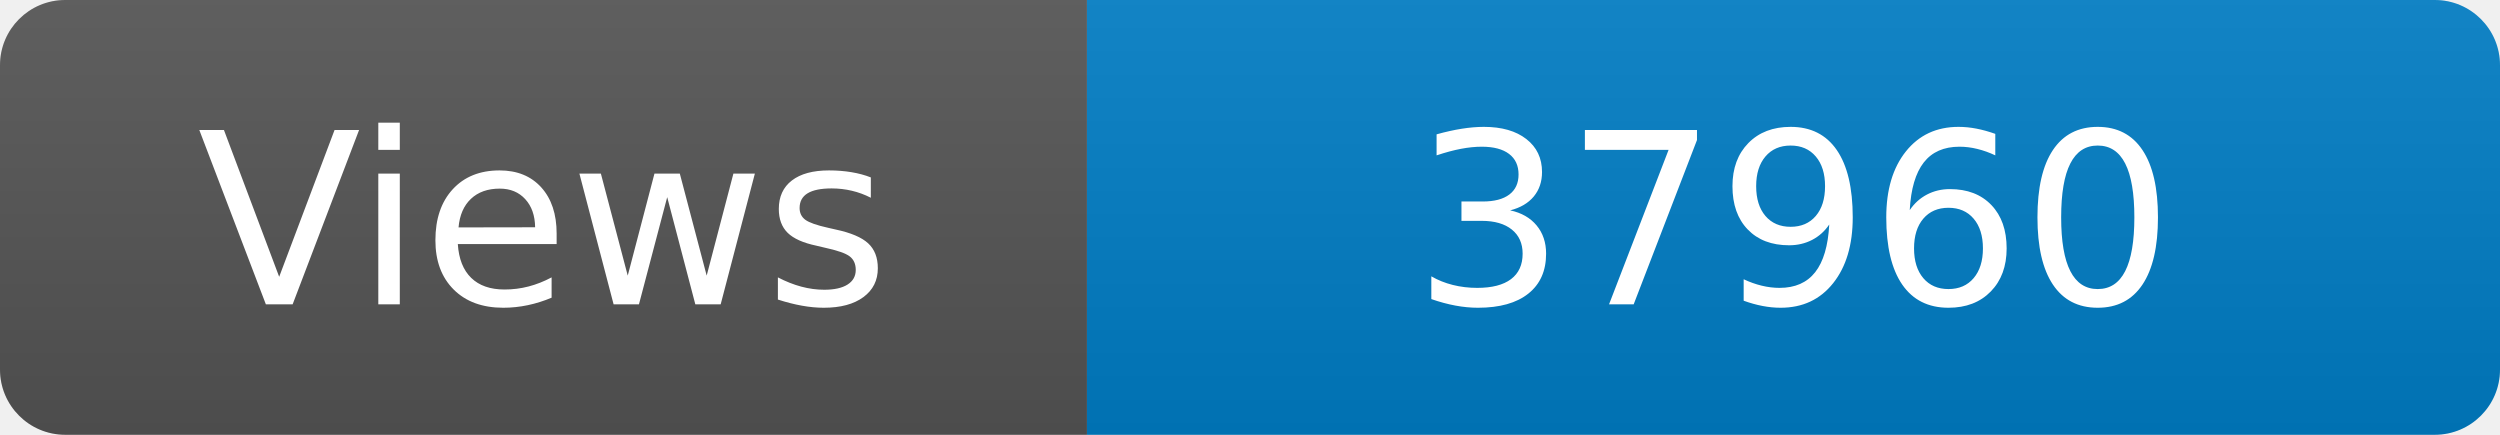
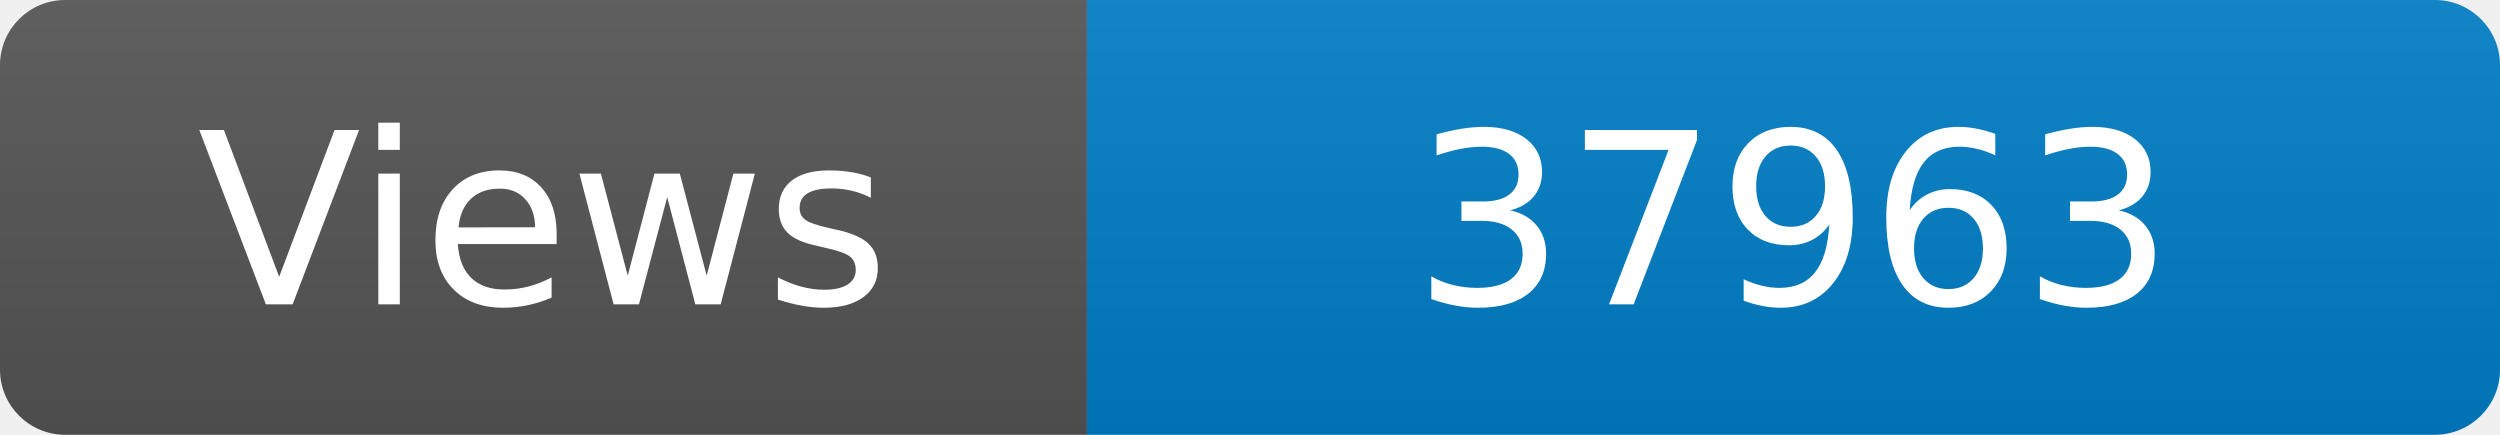
<svg xmlns="http://www.w3.org/2000/svg" width="115" height="20" role="img" aria-label="Maintained?: yes">
  <linearGradient id="s" x2="0" y2="100%">
    <stop offset="0" stop-color="#bbb" stop-opacity=".1" />
    <stop offset="1" stop-opacity=".1" />
  </linearGradient>
  <clipPath id="r">
    <rect width="115" height="20" rx="3" fill="#fff" />
  </clipPath>
  <g clip-path="url(#r)">
    <rect width="50" height="20" fill="#555" />
    <rect x="50" width="160" height="20" fill="#007ec6" />
    <rect width="115" height="20" fill="url(#s)" />
  </g>
  <g fill="#fff" text-anchor="middle" font-family="Verdana,Geneva,DejaVu Sans,sans-serif" font-size="110">
    <text x="250" y="140" transform="scale(.1)" fill="#fff">Views</text>
-     <text x="825" y="140" transform="scale(.1)" fill="#fff">37960</text>
+     <text x="825" y="140" transform="scale(.1)" fill="#fff">37963</text>
  </g>
</svg>
